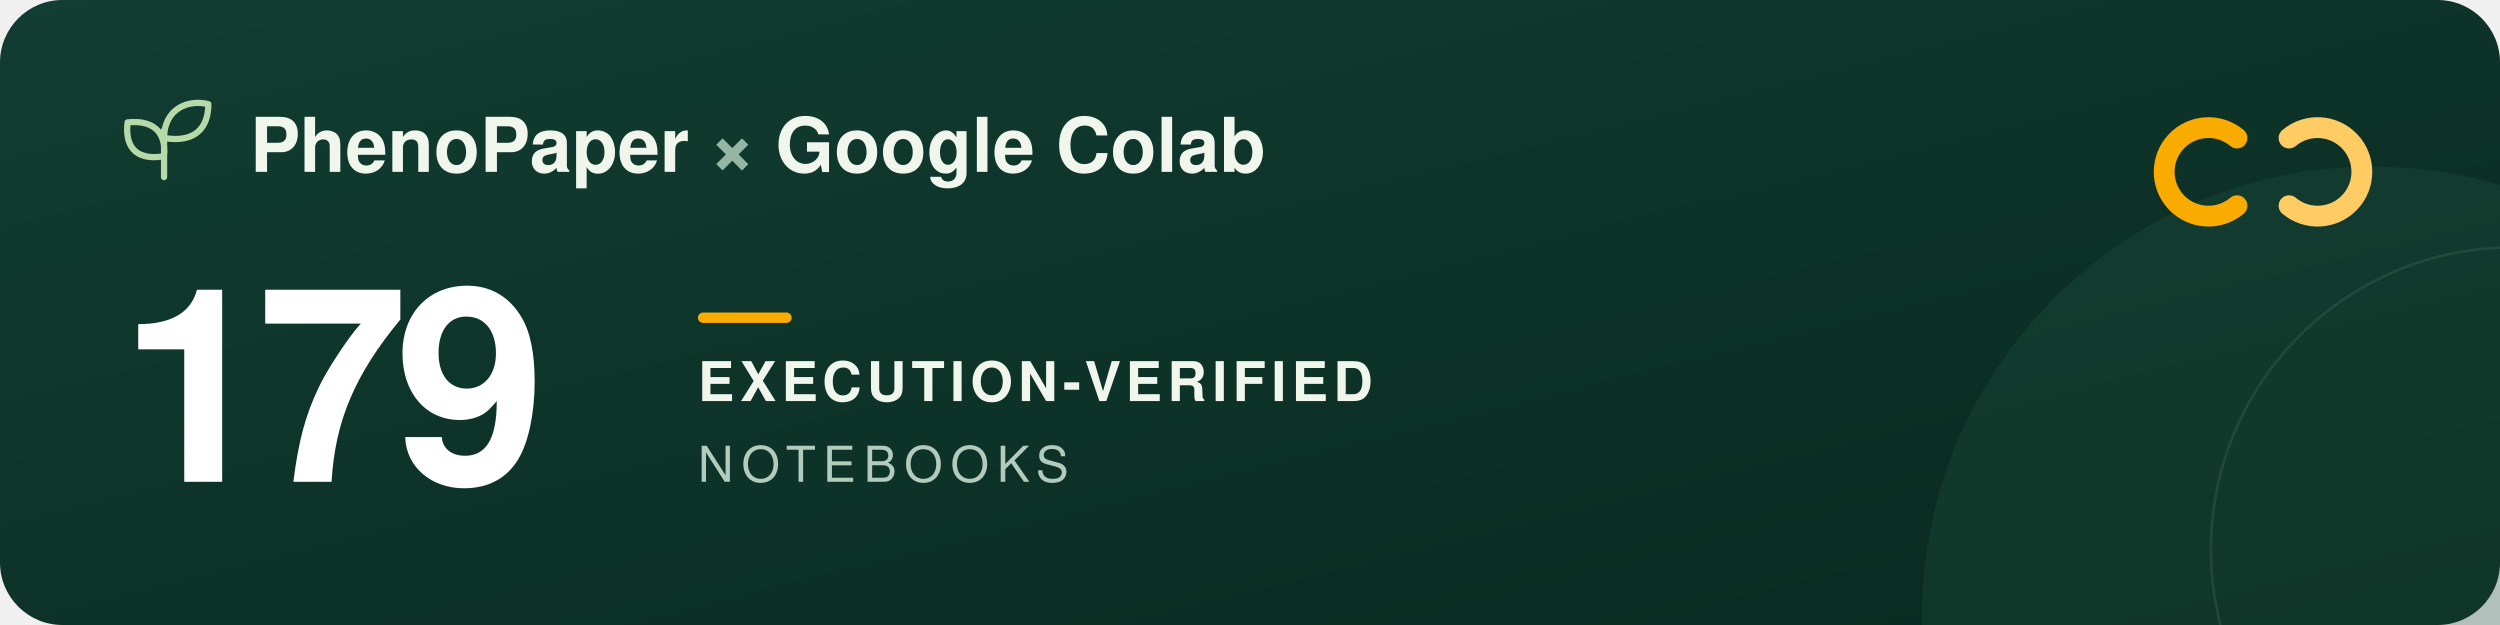
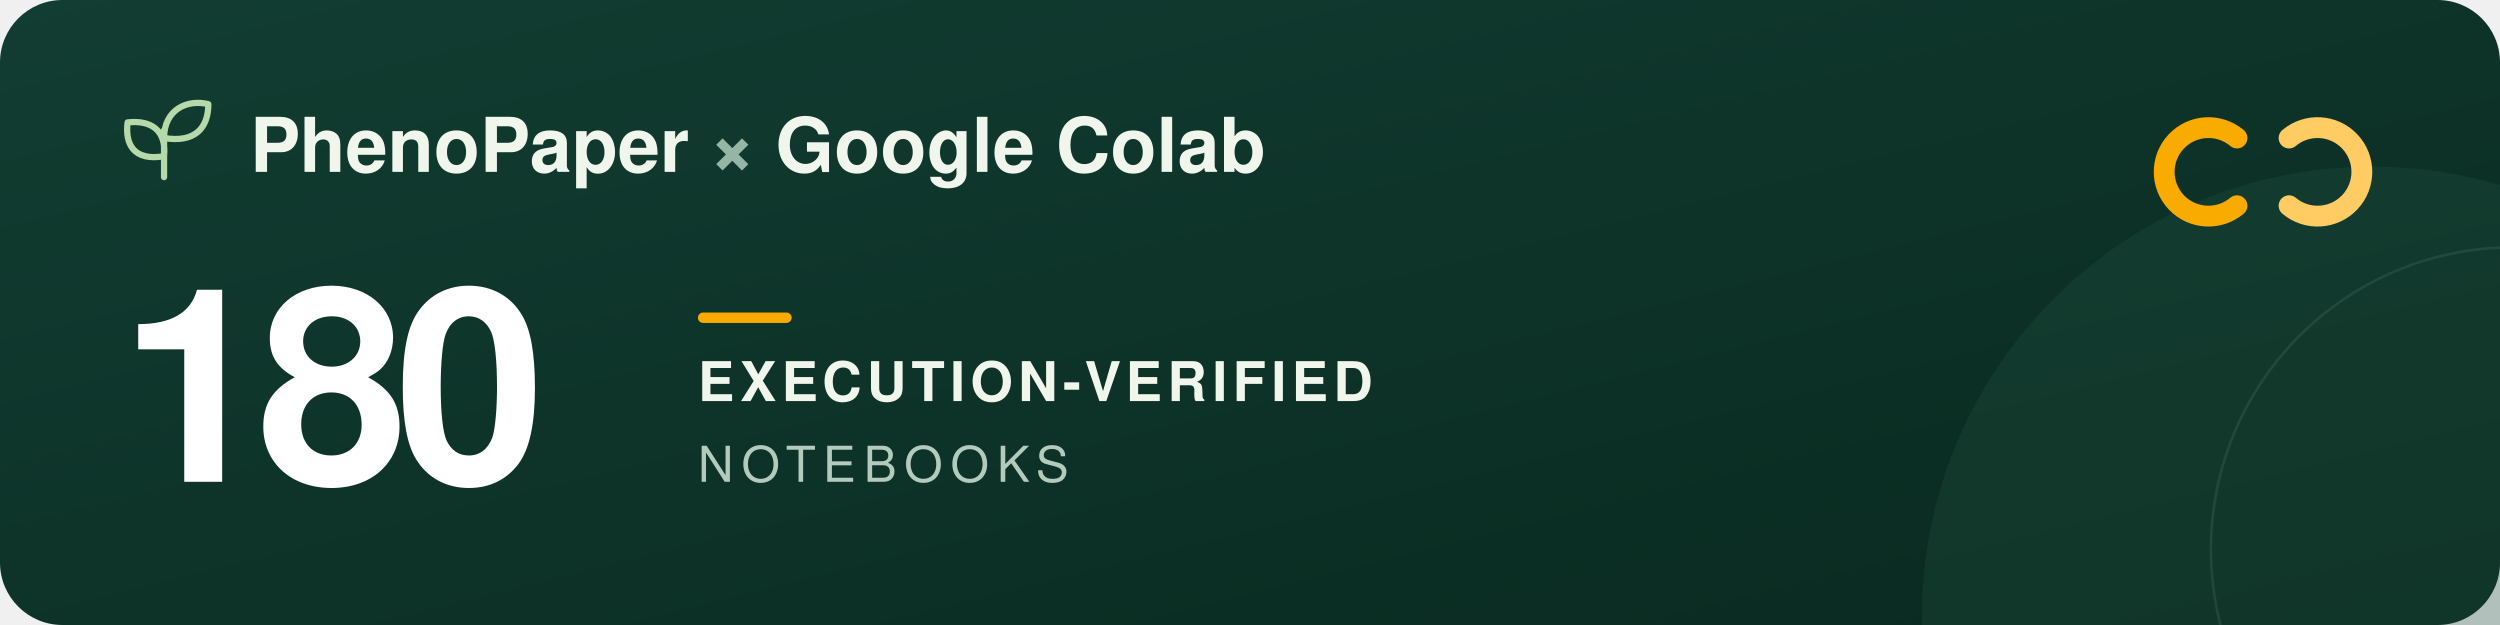
<svg xmlns="http://www.w3.org/2000/svg" width="960" height="240" viewBox="0 0 960 240" role="img" aria-labelledby="title description">
  <defs>
    <linearGradient id="forest" x2="1" y2="1">
      <stop stop-color="#123d32" />
      <stop offset="1" stop-color="#09291f" />
    </linearGradient>
  </defs>
  <rect width="960" height="240" rx="24" fill="url(#forest)" />
  <circle cx="911" cy="237" r="173" fill="#205240" opacity=".3" />
  <circle cx="965" cy="211" r="116" fill="none" stroke="#a5c6ad" stroke-opacity=".12" />
  <g transform="translate(48 39)" fill="none" stroke="#b5d9a9" stroke-width="2.4" stroke-linecap="round" stroke-linejoin="round">
    <path d="M15 29V11M15 21C3 23 0 16 1 8c9-1 15 3 14 13ZM15 14C15 3 24-1 32 1c0 9-5 15-17 13Z" />
  </g>
  <g font-family="-apple-system, BlinkMacSystemFont, 'Segoe UI', Helvetica, Arial, sans-serif">
    <text x="96" y="66" fill="#f1f6ed" font-size="29" font-weight="600">PhenoPaper <tspan fill="#95b6a5">×</tspan> Google Colab</text>
-     <text x="46" y="185" fill="#ffffff" font-size="104" font-weight="700" letter-spacing="-5">179</text>
+     <text x="46" y="185" fill="#ffffff" font-size="104" font-weight="700" letter-spacing="-5">180</text>
    <rect x="268" y="120" width="36" height="4" rx="2" fill="#f9ab00" />
    <text x="268" y="154" fill="#f1f6ed" font-size="21" font-weight="600" letter-spacing="2">EXECUTION-VERIFIED</text>
    <text x="268" y="185" fill="#b2cbbc" font-size="19" font-weight="500" letter-spacing="3">NOTEBOOKS</text>
  </g>
  <g transform="translate(832 44)" fill="none" stroke-width="8" stroke-linecap="round">
    <path d="M27 9a17 17 0 1 0 0 26" stroke="#f9ab00" />
    <path d="M47 9a17 17 0 1 1 0 26" stroke="#ffcc64" />
  </g>
</svg>
